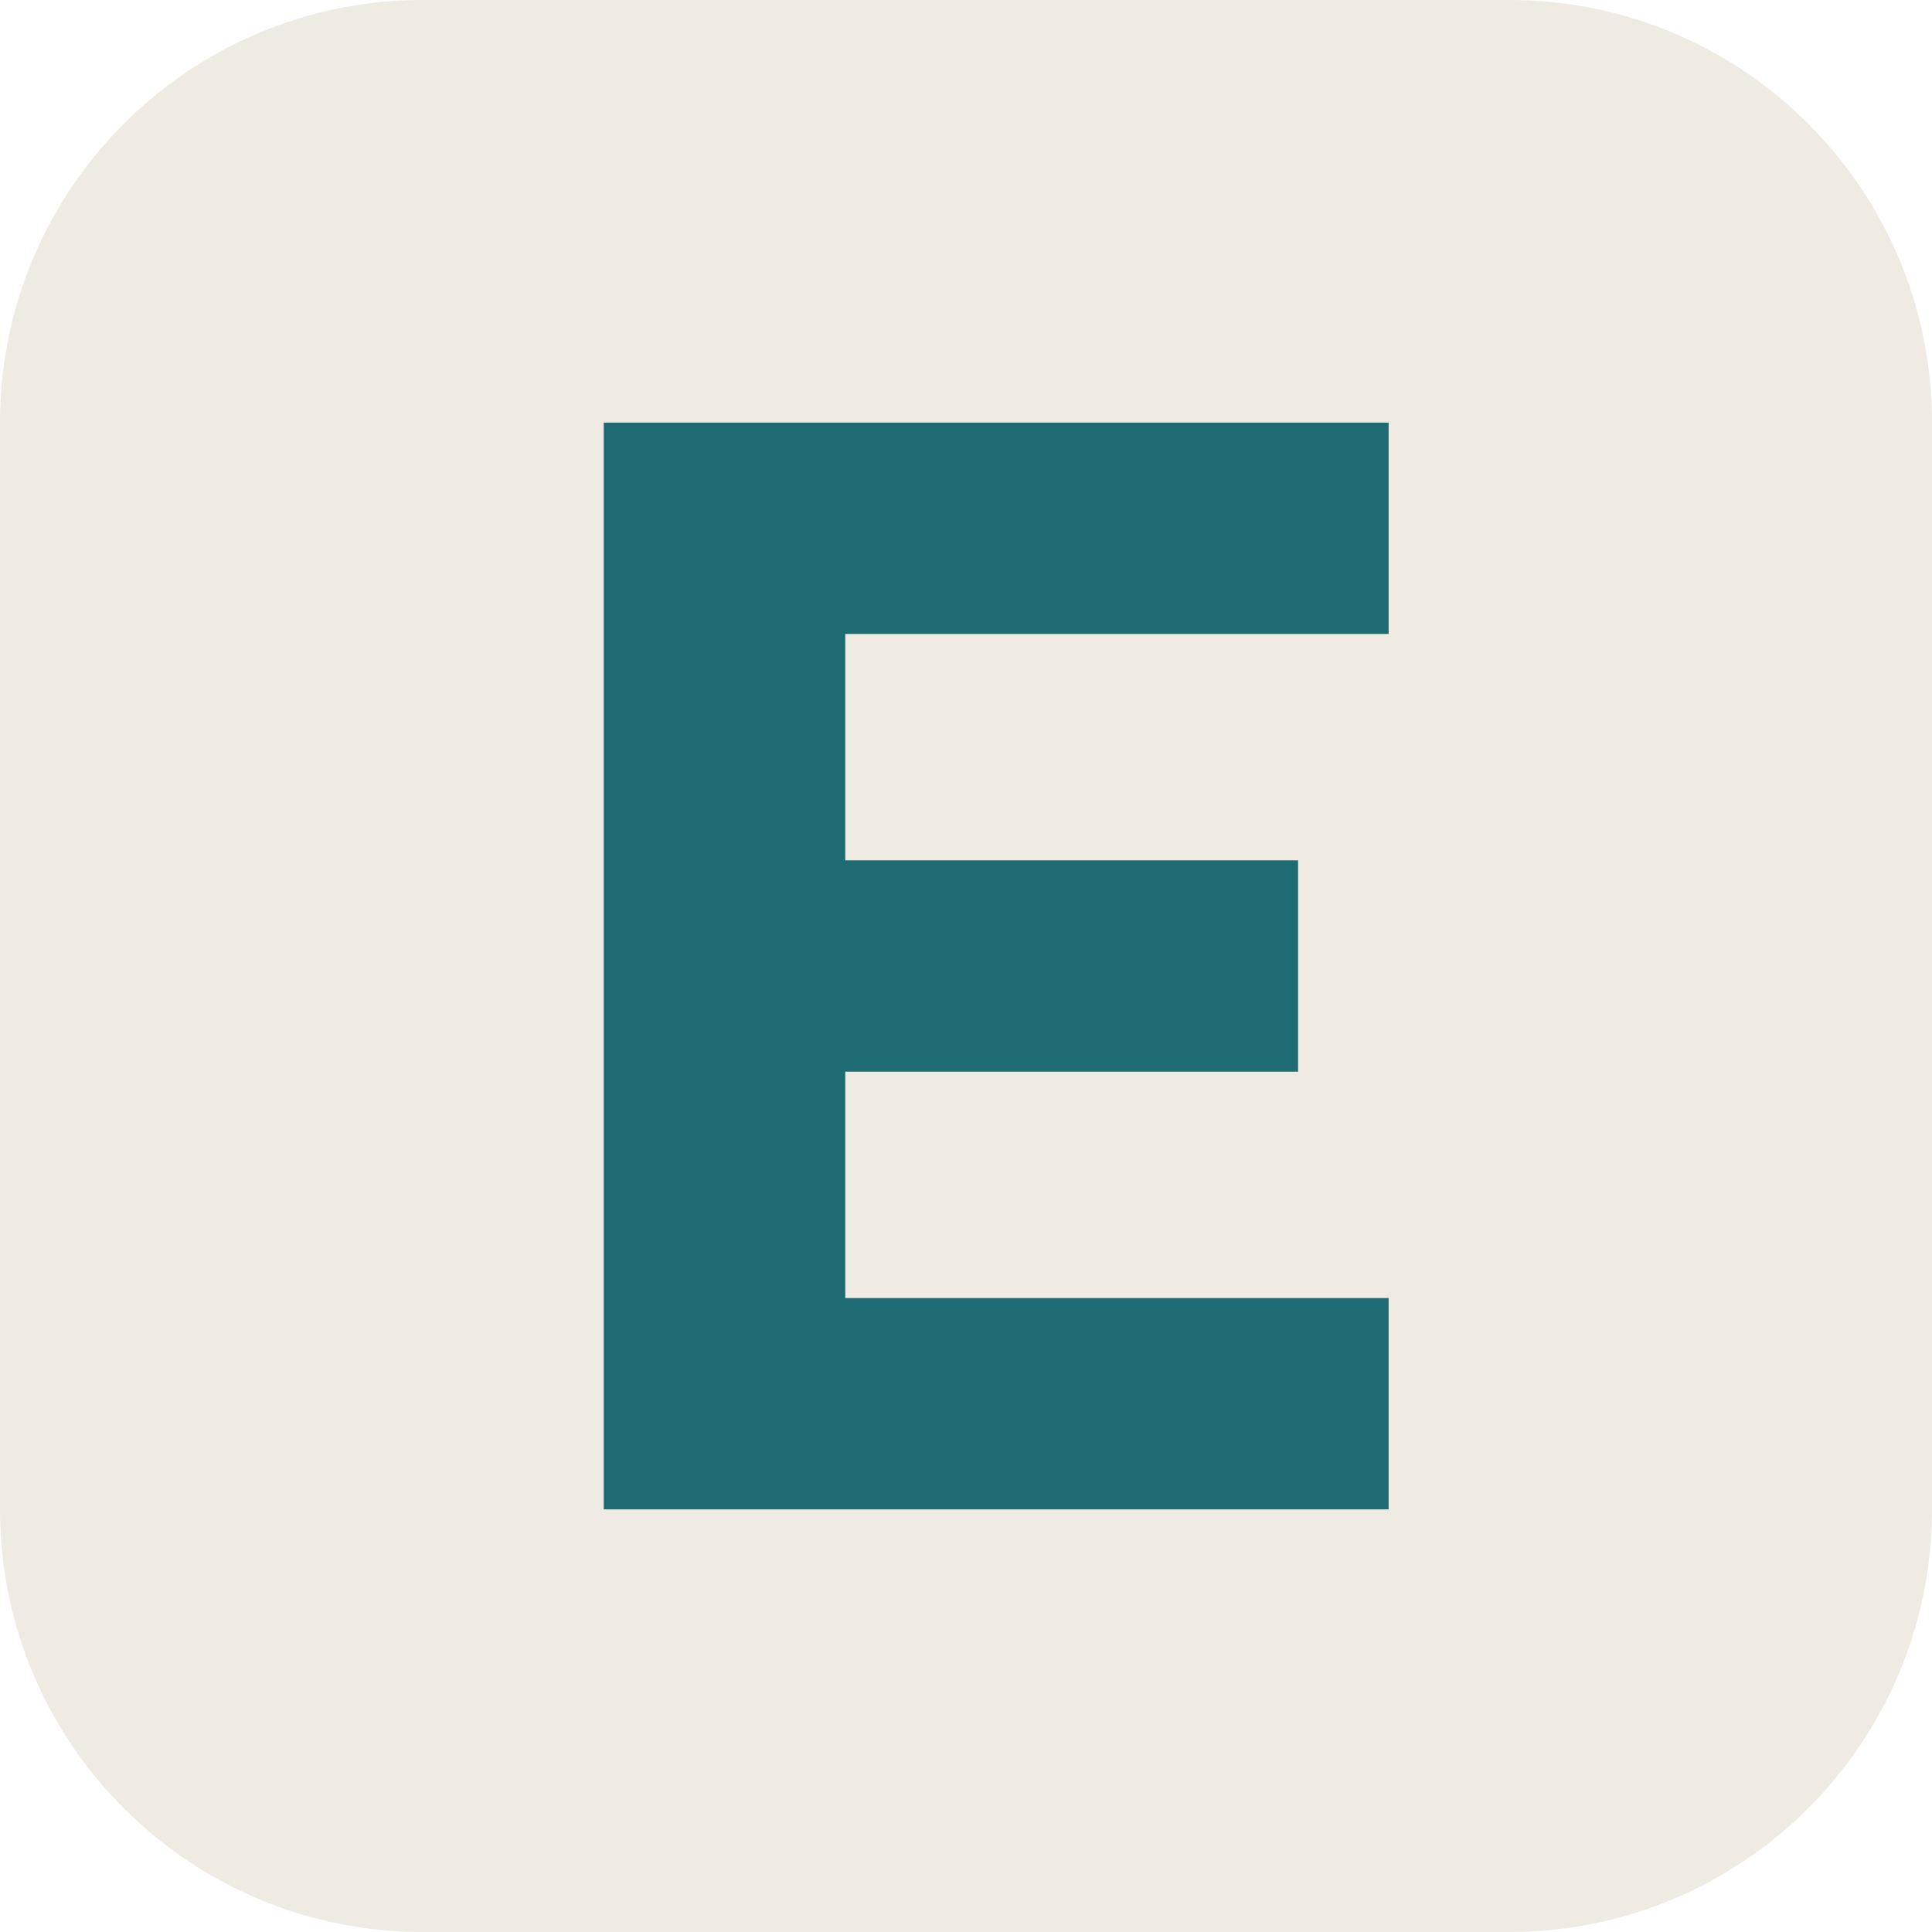
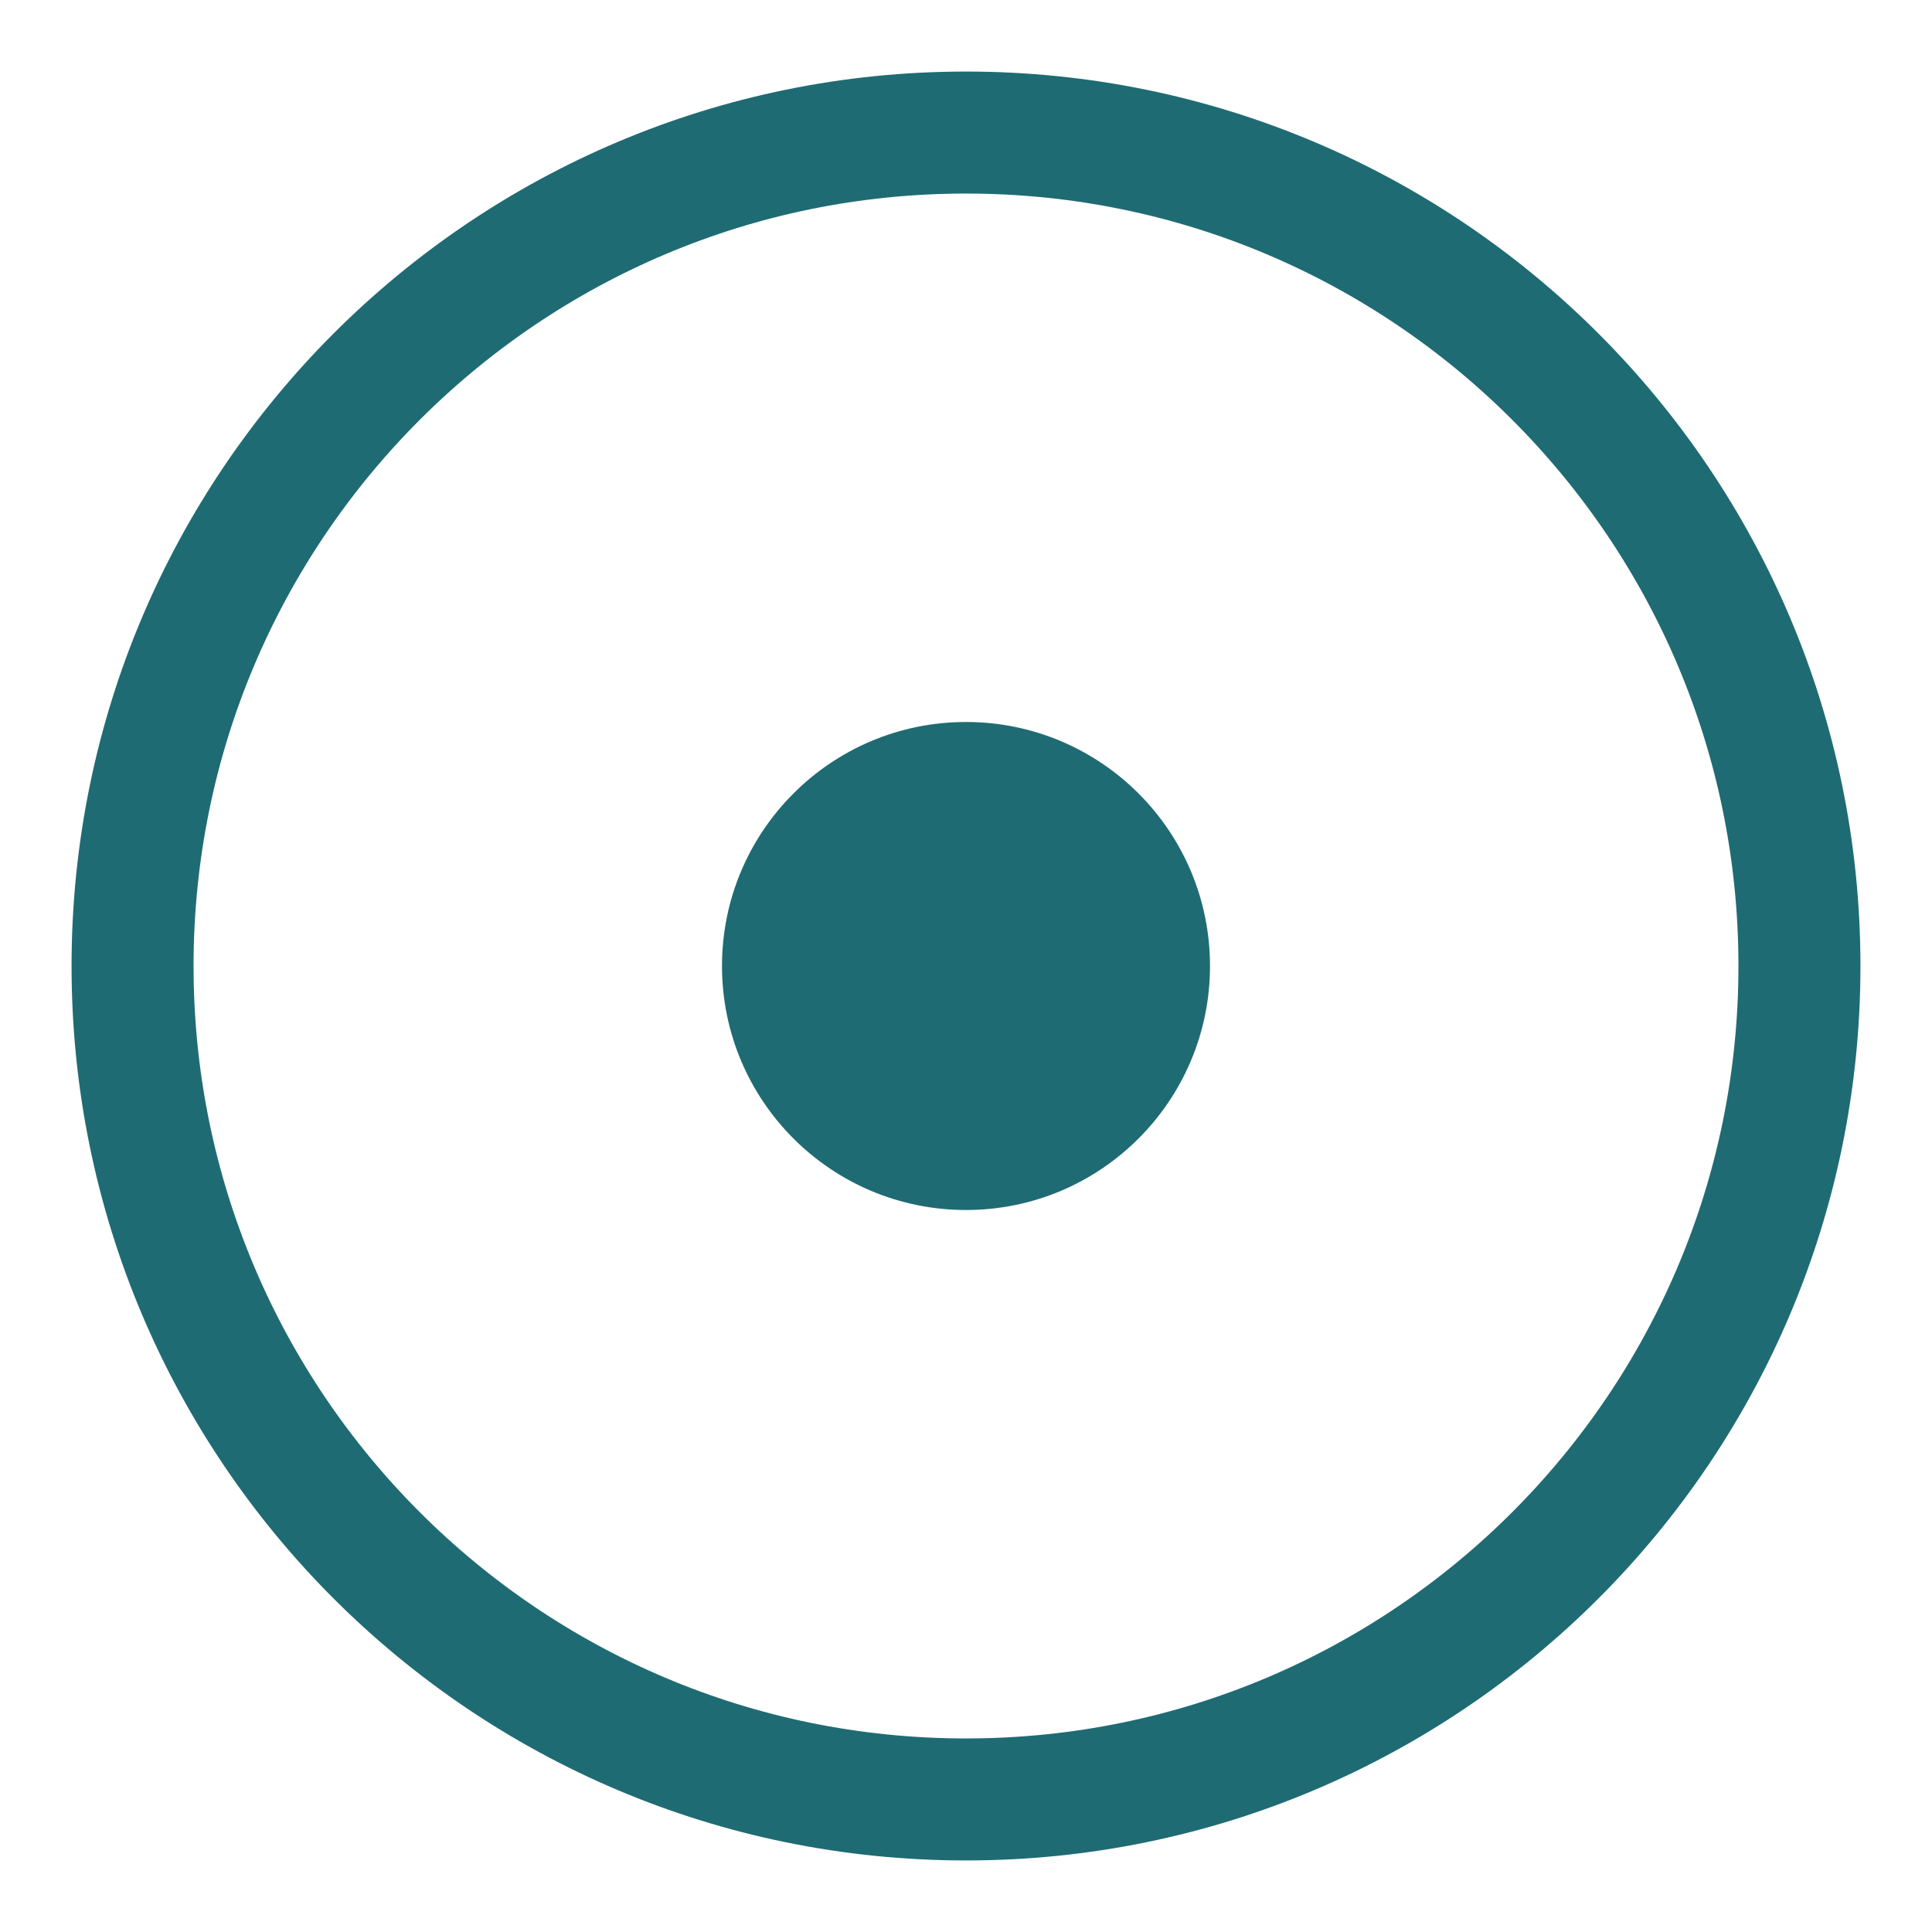
- <svg xmlns="http://www.w3.org/2000/svg" viewBox="0 0 64 64">
-   <rect width="64" height="64" rx="14" fill="#EFEAE2" />
-   <path d="M20 14h26v7H28v7.5h15v7H28V43h18v7H20z" fill="#1F6B73" />
+ <svg xmlns="http://www.w3.org/2000/svg" viewBox="0 0 108 108" width="108" height="108">
+   <circle cx="54.00" cy="54.00" r="46.59" fill="none" stroke="#1F6B73" stroke-width="6.82" />
+   <circle cx="54.00" cy="54.00" r="13.64" fill="#1F6B73" />
</svg>
